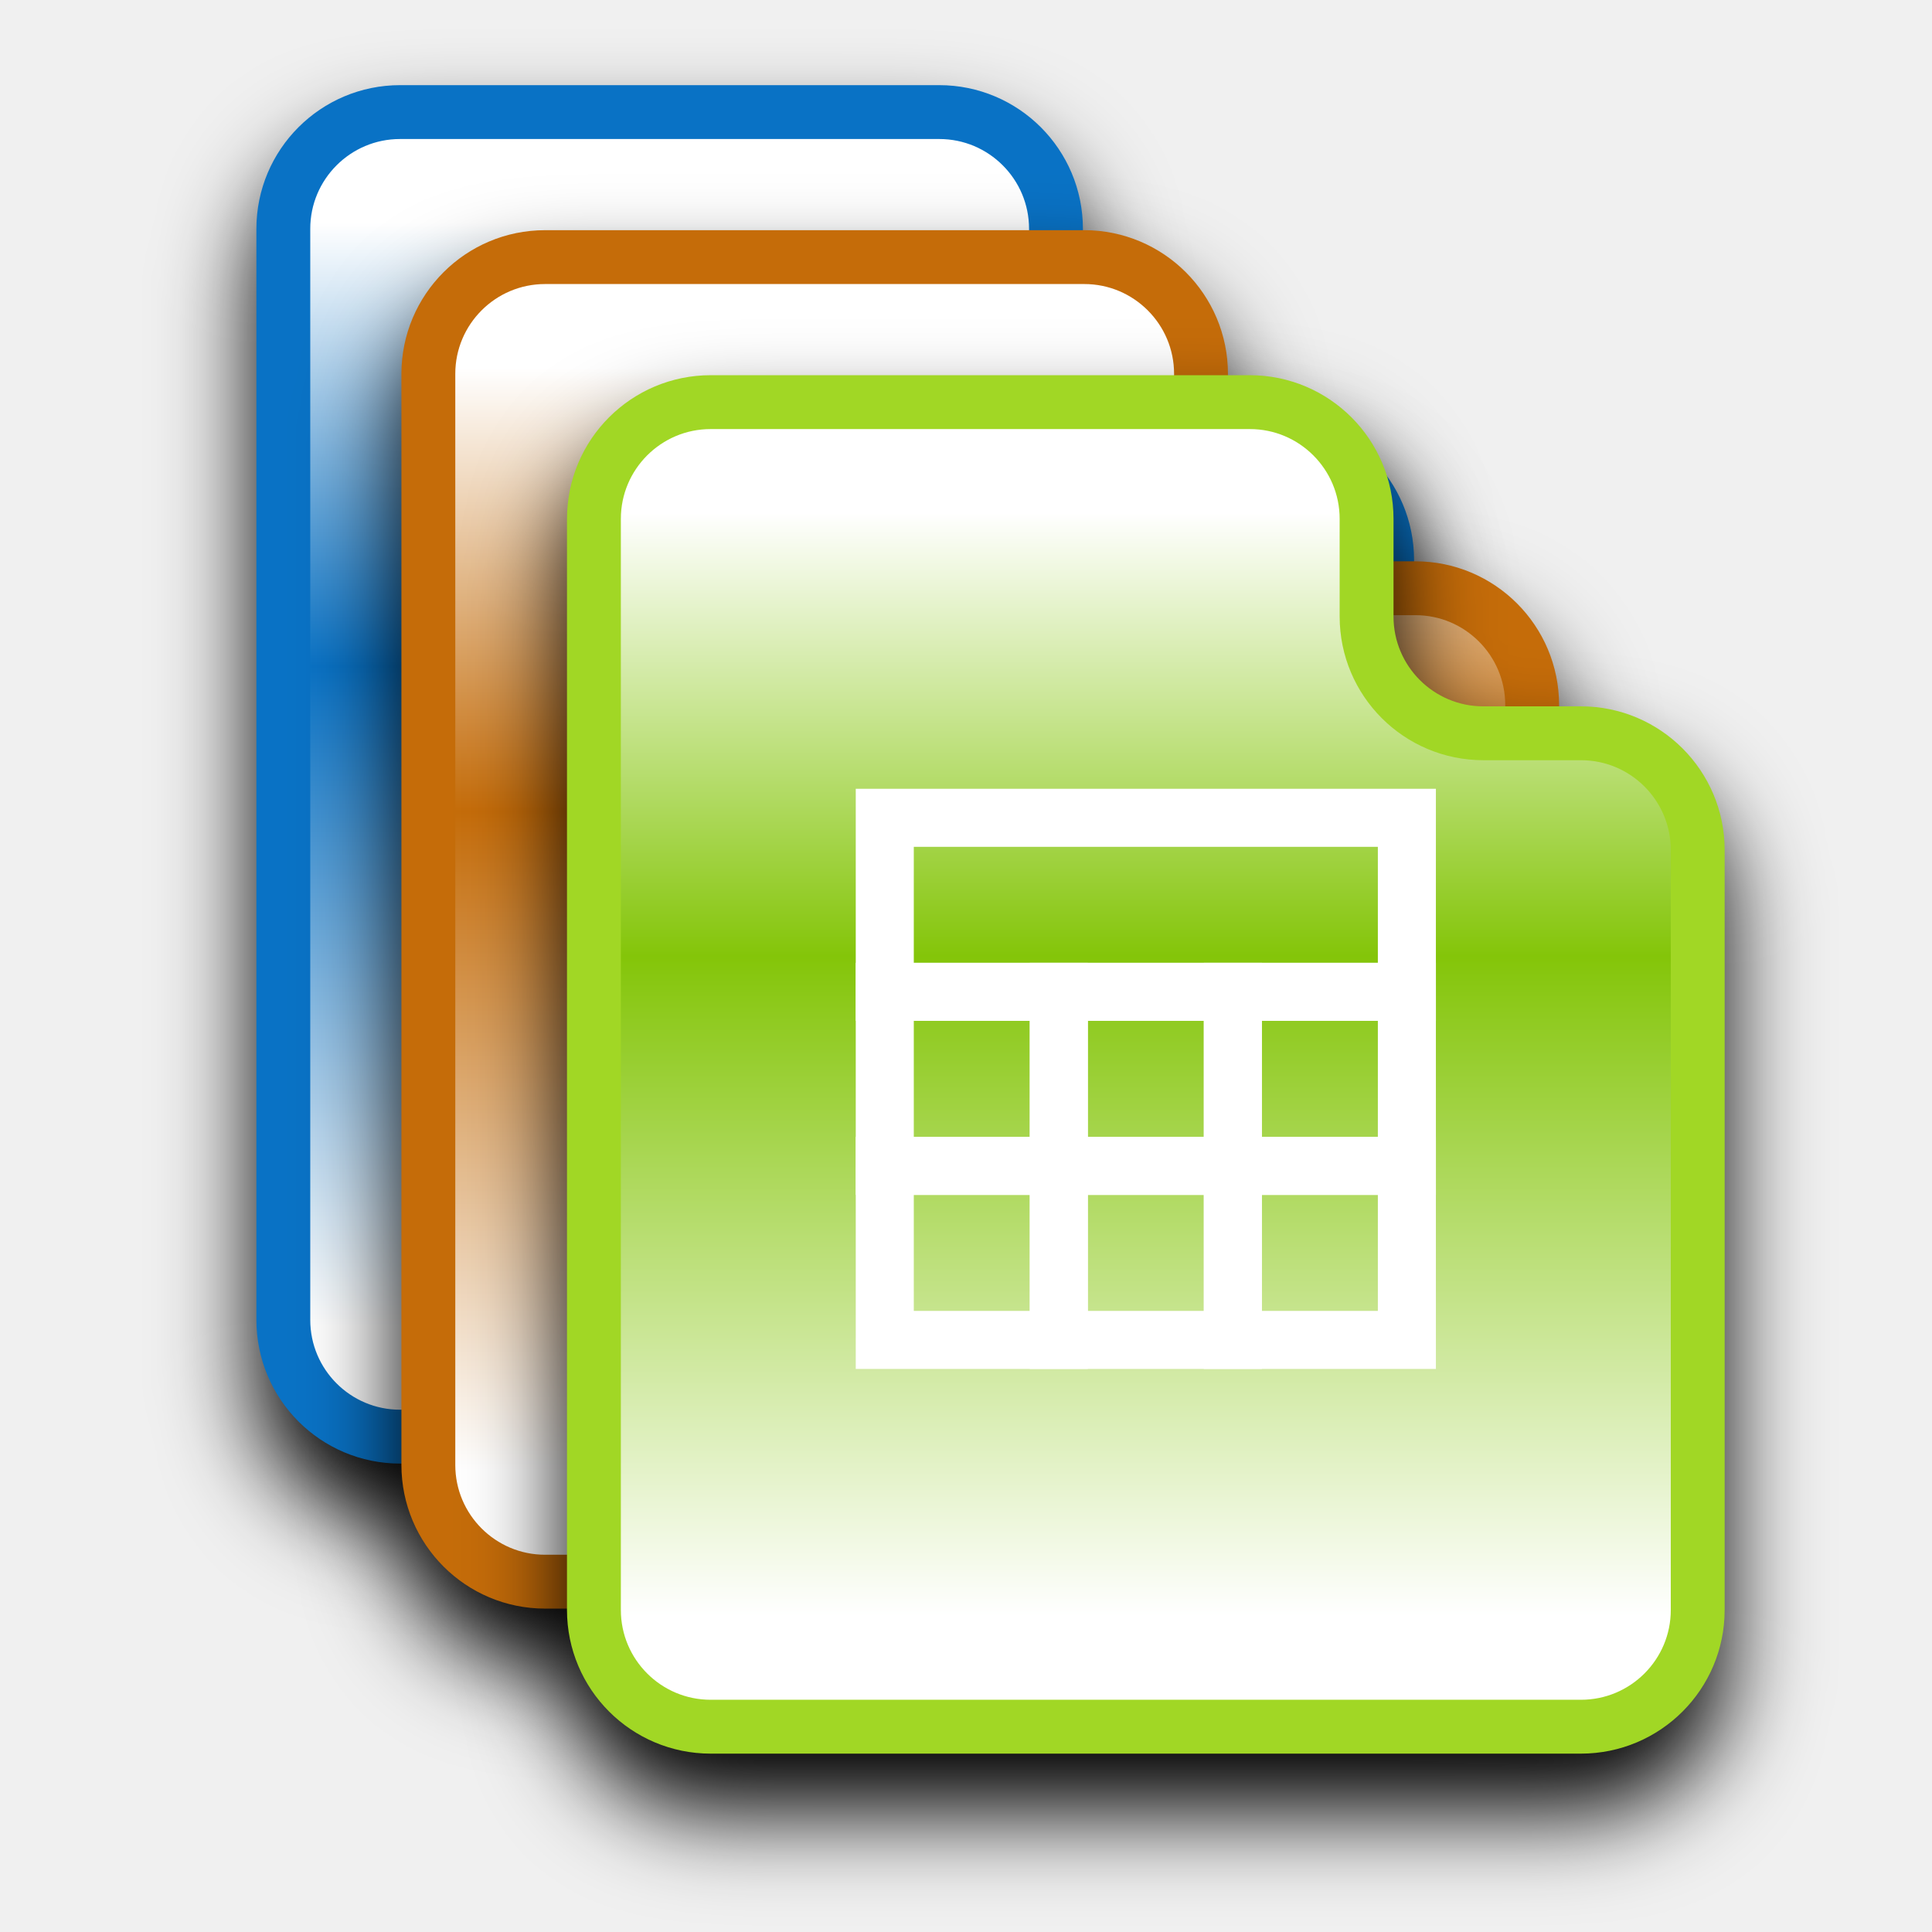
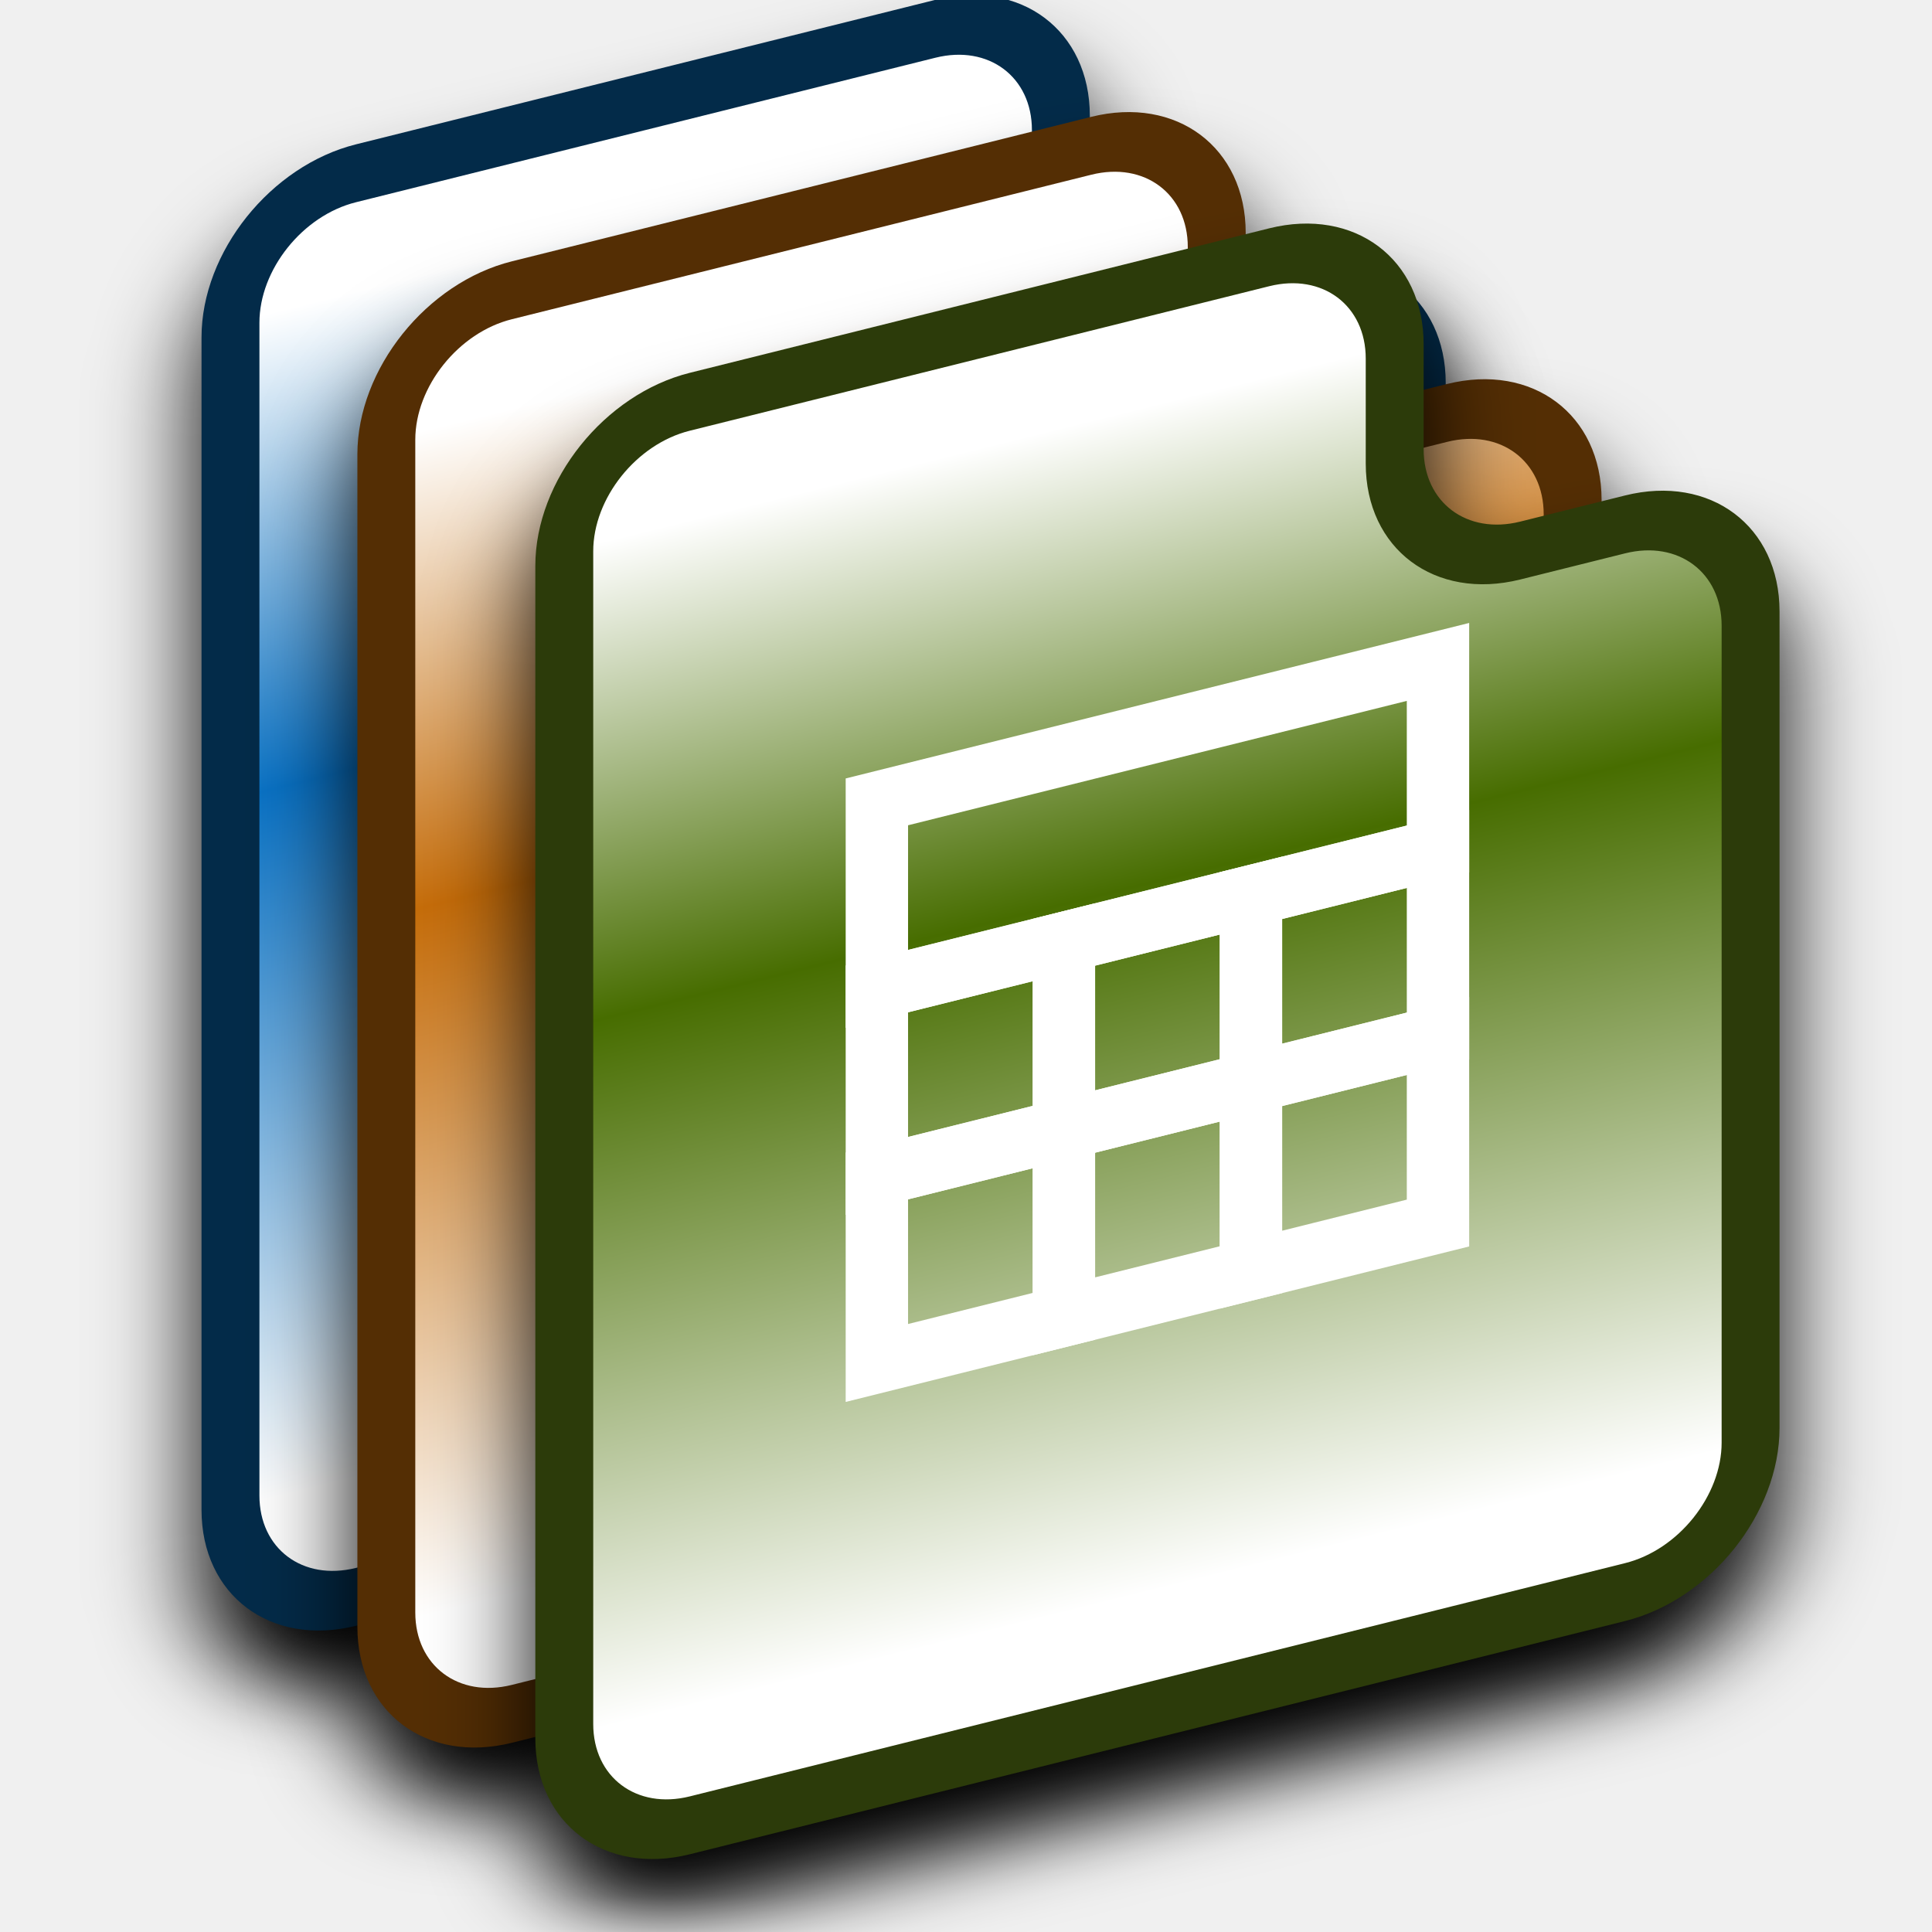
<svg xmlns="http://www.w3.org/2000/svg" xmlns:xlink="http://www.w3.org/1999/xlink" width="12mm" height="12mm" viewBox="0 0 12 12" version="1.1" id="svg1" xml:space="preserve">
  <defs id="defs1">
    <rect x="15.118" y="15.118" width="15.118" height="26.457" id="rect2" />
    <linearGradient id="linearGradient1">
      <stop style="stop-color:#ffffff;stop-opacity:1;" offset="0" id="stop1" />
      <stop style="stop-color:#0972c5;stop-opacity:1;" offset="0.402" id="stop3" />
      <stop style="stop-color:#ffffff;stop-opacity:1;" offset="1" id="stop2" />
    </linearGradient>
    <linearGradient xlink:href="#linearGradient1" id="linearGradient2" x1="6" y1="1" x2="6" y2="11" gradientUnits="userSpaceOnUse" />
    <filter style="color-interpolation-filters:sRGB" id="filter5" x="-0.128" y="-0.107" width="1.256" height="1.213">
      <feGaussianBlur stdDeviation="0.431" id="feGaussianBlur5" />
    </filter>
    <rect x="15.118" y="15.118" width="15.118" height="26.457" id="rect2-6" />
    <linearGradient id="linearGradient1-9">
      <stop style="stop-color:#ffffff;stop-opacity:1;" offset="0" id="stop1-1" />
      <stop style="stop-color:#c56c09;stop-opacity:1;" offset="0.402" id="stop3-2" />
      <stop style="stop-color:#ffffff;stop-opacity:1;" offset="1" id="stop2-7" />
    </linearGradient>
    <linearGradient xlink:href="#linearGradient1-9" id="linearGradient2-6" x1="6" y1="1" x2="6" y2="11" gradientUnits="userSpaceOnUse" />
    <filter style="color-interpolation-filters:sRGB" id="filter5-3" x="-0.128" y="-0.107" width="1.256" height="1.213">
      <feGaussianBlur stdDeviation="0.431" id="feGaussianBlur5-6" />
    </filter>
    <rect x="15.118" y="15.118" width="15.118" height="26.457" id="rect2-0" />
    <linearGradient id="linearGradient1-7">
      <stop style="stop-color:#ffffff;stop-opacity:1;" offset="0" id="stop1-5" />
-       <stop style="stop-color:#84c509;stop-opacity:1;" offset="0.402" id="stop3-9" />
+       <stop style="stop-color:#476d00;stop-opacity:1;" offset="0.402" id="stop3-9" />
      <stop style="stop-color:#ffffff;stop-opacity:1;" offset="1" id="stop2-2" />
    </linearGradient>
    <linearGradient xlink:href="#linearGradient1-7" id="linearGradient2-1" x1="6" y1="1" x2="6" y2="11" gradientUnits="userSpaceOnUse" />
    <filter style="color-interpolation-filters:sRGB" id="filter5-9" x="-0.128" y="-0.107" width="1.256" height="1.213">
      <feGaussianBlur stdDeviation="0.431" id="feGaussianBlur5-7" />
    </filter>
  </defs>
  <g id="layer1">
-     <path id="path3" style="mix-blend-mode:normal;fill:#000000;fill-opacity:1;stroke:#000000;stroke-width:0.488;stroke-opacity:1;filter:url(#filter5)" d="M 2.058,0 H 6.942 A 1.058,1.058 45 0 1 8,1.058 V 1.942 A 1.058,1.058 45 0 0 9.058,3 H 9.942 A 1.058,1.058 45 0 1 11,4.058 V 10.942 A 1.058,1.058 135 0 1 9.942,12 H 2.058 A 1.058,1.058 45 0 1 1,10.942 V 1.058 A 1.058,1.058 135 0 1 2.058,0 Z" transform="matrix(0.685594,0,0,0.685594,1.07417,1.056153)" />
-     <path id="rect1" style="fill:url(#linearGradient2);stroke:#0972c5;stroke-width:0.488;stroke-opacity:1" d="M 2.058,0 H 6.942 A 1.058,1.058 45 0 1 8,1.058 V 1.942 A 1.058,1.058 45 0 0 9.058,3 H 9.942 A 1.058,1.058 45 0 1 11,4.058 V 10.942 A 1.058,1.058 135 0 1 9.942,12 H 2.058 A 1.058,1.058 45 0 1 1,10.942 V 1.058 A 1.058,1.058 135 0 1 2.058,0 Z" transform="matrix(0.685594,0,0,0.685594,1.07417,0.6961542)" />
-     <path style="fill:#ffffff;fill-opacity:1;stroke:#ffffff;stroke-width:0.36;stroke-dasharray:none;stroke-opacity:1" d="M 3.386,3.098 H 6.989" id="path4" />
-     <path style="fill:#ffffff;fill-opacity:1;stroke:#ffffff;stroke-width:0.36;stroke-dasharray:none;stroke-opacity:1" d="m 3.386,3.999 h 2.702" id="path5" />
-     <path style="fill:#ffffff;fill-opacity:1;stroke:#ffffff;stroke-width:0.36;stroke-dasharray:none;stroke-opacity:1" d="M 3.386,4.899 H 6.989" id="path6" />
-     <path style="fill:#ffffff;fill-opacity:1;stroke:#ffffff;stroke-width:0.36;stroke-dasharray:none;stroke-opacity:1" d="M 3.386,5.8 H 4.287" id="path7" />
-     <path style="fill:#ffffff;fill-opacity:1;stroke:#ffffff;stroke-width:0.36;stroke-dasharray:none;stroke-opacity:1" d="m 3.386,6.701 h 2.702" id="path8" />
-     <g id="layer1-0" transform="matrix(0.9007943,0,0,0.9007943,0.6837627,0.395444)">
+     <path id="path3" style="mix-blend-mode:normal;fill:#000000;fill-opacity:1;stroke:#000000;stroke-width:0.488;stroke-opacity:1;filter:url(#filter5)" d="M 2.058,0 H 6.942 A 1.058,1.058 45 0 1 8,1.058 V 1.942 A 1.058,1.058 45 0 0 9.058,3 H 9.942 A 1.058,1.058 45 0 1 11,4.058 V 10.942 A 1.058,1.058 135 0 1 9.942,12 H 2.058 A 1.058,1.058 45 0 1 1,10.942 V 1.058 A 1.058,1.058 135 0 1 2.058,0 Z" transform="matrix(0.7368323,-0.1837621,0,0.7368323,0.6946511,1.841439)" />
+     <path id="rect1" style="fill:url(#linearGradient2);stroke:#032b49;stroke-width:0.488;stroke-opacity:1" d="M 2.058,0 H 6.942 A 1.058,1.058 45 0 1 8,1.058 V 1.942 A 1.058,1.058 45 0 0 9.058,3 H 9.942 A 1.058,1.058 45 0 1 11,4.058 V 10.942 A 1.058,1.058 135 0 1 9.942,12 H 2.058 A 1.058,1.058 45 0 1 1,10.942 V 1.058 A 1.058,1.058 135 0 1 2.058,0 Z" transform="matrix(0.7368323,-0.1837621,0,0.7368323,0.6946511,1.454535)" />
+     <path style="fill:#ffffff;fill-opacity:1;stroke:#ffffff;stroke-width:0.387;stroke-dasharray:none;stroke-opacity:1" d="M 3.179,3.416 7.052,2.45" id="path4" />
+     <path style="fill:#ffffff;fill-opacity:1;stroke:#ffffff;stroke-width:0.387;stroke-dasharray:none;stroke-opacity:1" d="M 3.179,4.384 6.084,3.66" id="path5" />
+     <path style="fill:#ffffff;fill-opacity:1;stroke:#ffffff;stroke-width:0.387;stroke-dasharray:none;stroke-opacity:1" d="M 3.179,5.352 7.052,4.386" id="path6" />
+     <path style="fill:#ffffff;fill-opacity:1;stroke:#ffffff;stroke-width:0.387;stroke-dasharray:none;stroke-opacity:1" d="M 3.179,6.32 4.148,6.079" id="path7" />
+     <path style="fill:#ffffff;fill-opacity:1;stroke:#ffffff;stroke-width:0.387;stroke-dasharray:none;stroke-opacity:1" d="M 3.179,7.288 6.084,6.564" id="path8" />
+     <g id="layer1-0" transform="matrix(0.9681158,-0.2414429,0,0.9681158,0.2750661,1.235993)">
      <path id="path3-6" style="mix-blend-mode:normal;fill:#000000;fill-opacity:1;stroke:#000000;stroke-width:0.488;stroke-opacity:1;filter:url(#filter5-3)" d="M 2.058,0 H 6.942 A 1.058,1.058 45 0 1 8,1.058 V 1.942 A 1.058,1.058 45 0 0 9.058,3 H 9.942 A 1.058,1.058 45 0 1 11,4.058 V 10.942 A 1.058,1.058 135 0 1 9.942,12 H 2.058 A 1.058,1.058 45 0 1 1,10.942 V 1.058 A 1.058,1.058 135 0 1 2.058,0 Z" transform="matrix(0.7610994,0,0,0.7610994,1.433404,1.733474)" />
-       <path id="rect1-2" style="fill:url(#linearGradient2-6);stroke:#c56c09;stroke-width:0.488;stroke-opacity:1" d="M 2.058,0 H 6.942 A 1.058,1.058 45 0 1 8,1.058 V 1.942 A 1.058,1.058 45 0 0 9.058,3 H 9.942 A 1.058,1.058 45 0 1 11,4.058 V 10.942 A 1.058,1.058 135 0 1 9.942,12 H 2.058 A 1.058,1.058 45 0 1 1,10.942 V 1.058 A 1.058,1.058 135 0 1 2.058,0 Z" transform="matrix(0.7610994,0,0,0.7610994,1.433404,1.333828)" />
+       <path id="rect1-2" style="fill:url(#linearGradient2-6);stroke:#542e04;stroke-width:0.488;stroke-opacity:1" d="M 2.058,0 H 6.942 A 1.058,1.058 45 0 1 8,1.058 V 1.942 A 1.058,1.058 45 0 0 9.058,3 H 9.942 A 1.058,1.058 45 0 1 11,4.058 V 10.942 A 1.058,1.058 135 0 1 9.942,12 H 2.058 A 1.058,1.058 45 0 1 1,10.942 V 1.058 A 1.058,1.058 135 0 1 2.058,0 Z" transform="matrix(0.7610994,0,0,0.7610994,1.433404,1.333828)" />
      <path id="rect3" style="fill:#ffffff;stroke-width:0.2" d="m 4.71,4.355 2.58,1.29 a 0.397,0.397 90 0 1 0,0.71 L 4.71,7.645 A 0.491,0.491 31.717 0 1 4,7.206 V 4.794 A 0.491,0.491 148.283 0 1 4.71,4.355 Z" />
    </g>
-     <g id="layer1-3" transform="matrix(0.9007943,0,0,0.9007943,1.712154,1.296238)">
+     <g id="layer1-3" transform="matrix(0.9681158,-0.2414429,0,0.9681158,1.380315,1.928466)">
      <path id="path3-61" style="mix-blend-mode:normal;fill:#000000;fill-opacity:1;stroke:#000000;stroke-width:0.488;stroke-opacity:1;filter:url(#filter5-9)" d="M 2.058,0 H 6.942 A 1.058,1.058 45 0 1 8,1.058 V 1.942 A 1.058,1.058 45 0 0 9.058,3 H 9.942 A 1.058,1.058 45 0 1 11,4.058 V 10.942 A 1.058,1.058 135 0 1 9.942,12 H 2.058 A 1.058,1.058 45 0 1 1,10.942 V 1.058 A 1.058,1.058 135 0 1 2.058,0 Z" transform="matrix(0.7610994,0,0,0.7610994,1.433404,1.733474)" />
-       <path id="rect1-29" style="fill:url(#linearGradient2-1);stroke:#a1d725;stroke-width:0.488;stroke-opacity:1" d="M 2.058,0 H 6.942 A 1.058,1.058 45 0 1 8,1.058 V 1.942 A 1.058,1.058 45 0 0 9.058,3 H 9.942 A 1.058,1.058 45 0 1 11,4.058 V 10.942 A 1.058,1.058 135 0 1 9.942,12 H 2.058 A 1.058,1.058 45 0 1 1,10.942 V 1.058 A 1.058,1.058 135 0 1 2.058,0 Z" transform="matrix(0.7610994,0,0,0.7610994,1.433404,1.333828)" />
+       <path id="rect1-29" style="fill:url(#linearGradient2-1);stroke:#2c3b0a;stroke-width:0.488;stroke-opacity:1" d="M 2.058,0 H 6.942 A 1.058,1.058 45 0 1 8,1.058 V 1.942 A 1.058,1.058 45 0 0 9.058,3 H 9.942 A 1.058,1.058 45 0 1 11,4.058 V 10.942 A 1.058,1.058 135 0 1 9.942,12 H 2.058 A 1.058,1.058 45 0 1 1,10.942 V 1.058 A 1.058,1.058 135 0 1 2.058,0 Z" transform="matrix(0.7610994,0,0,0.7610994,1.433404,1.333828)" />
      <g id="g5" transform="matrix(0.5999999,0,0,0.5999999,2.400001,2.400001)" style="stroke-width:1.667">
        <rect style="fill:none;stroke:#ffffff;stroke-width:0.667;stroke-dasharray:none;stroke-opacity:1" id="rect3-3" width="6" height="2" x="3" y="3" />
        <rect style="fill:none;stroke:#ffffff;stroke-width:0.667;stroke-dasharray:none;stroke-opacity:1" id="rect3-5" width="2" height="2" x="3" y="5" />
        <rect style="fill:none;stroke:#ffffff;stroke-width:0.667;stroke-dasharray:none;stroke-opacity:1" id="rect3-5-2" width="2" height="2" x="5" y="5" />
        <rect style="fill:none;stroke:#ffffff;stroke-width:0.667;stroke-dasharray:none;stroke-opacity:1" id="rect3-5-7" width="2" height="2" x="7" y="5" />
        <rect style="fill:none;stroke:#ffffff;stroke-width:0.667;stroke-dasharray:none;stroke-opacity:1" id="rect3-5-6" width="2" height="2" x="7" y="7" />
        <rect style="fill:none;stroke:#ffffff;stroke-width:0.667;stroke-dasharray:none;stroke-opacity:1" id="rect3-5-61" width="2" height="2" x="5" y="7" />
        <rect style="fill:none;stroke:#ffffff;stroke-width:0.667;stroke-dasharray:none;stroke-opacity:1" id="rect3-5-20" width="2" height="2" x="3" y="7" />
      </g>
    </g>
  </g>
</svg>
